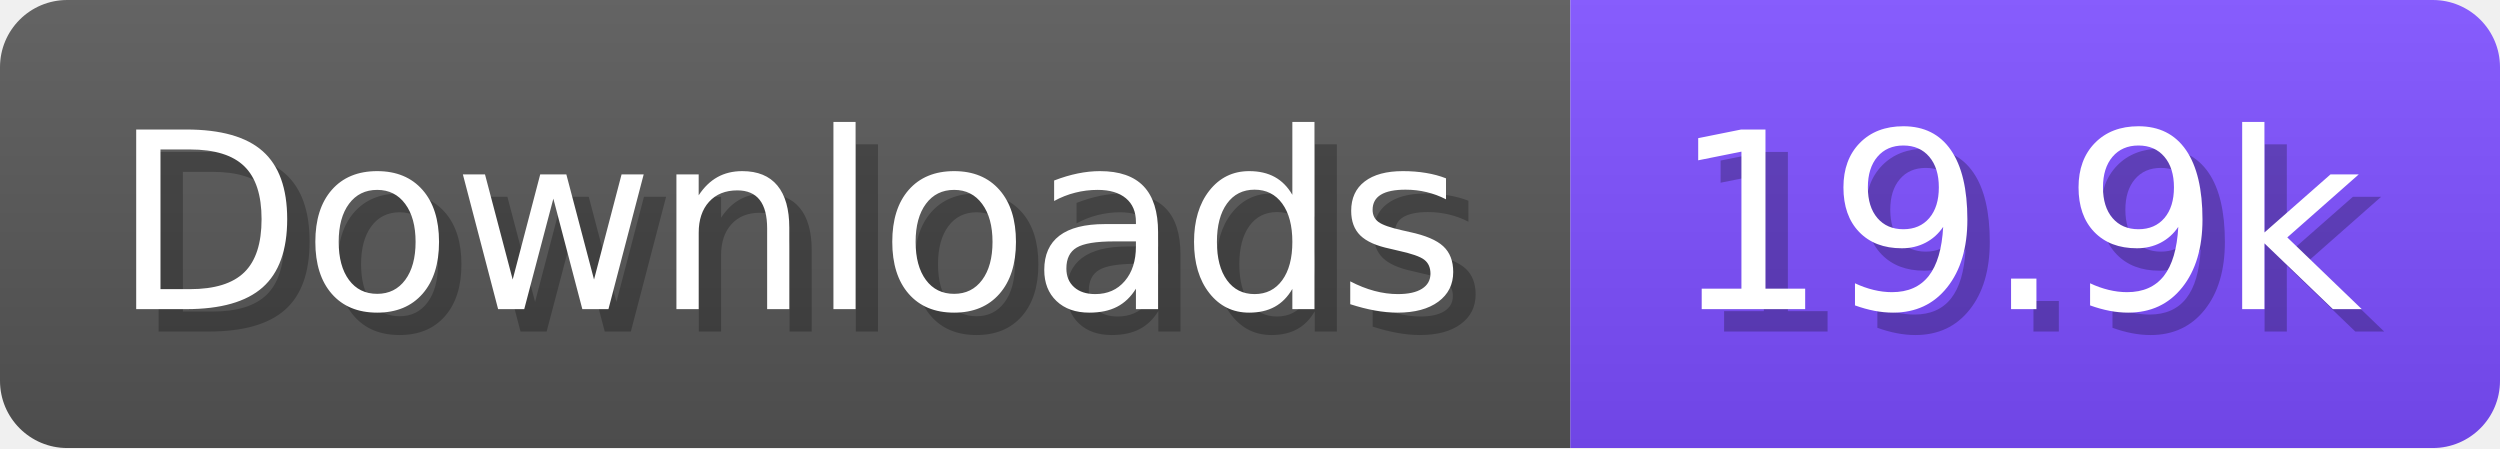
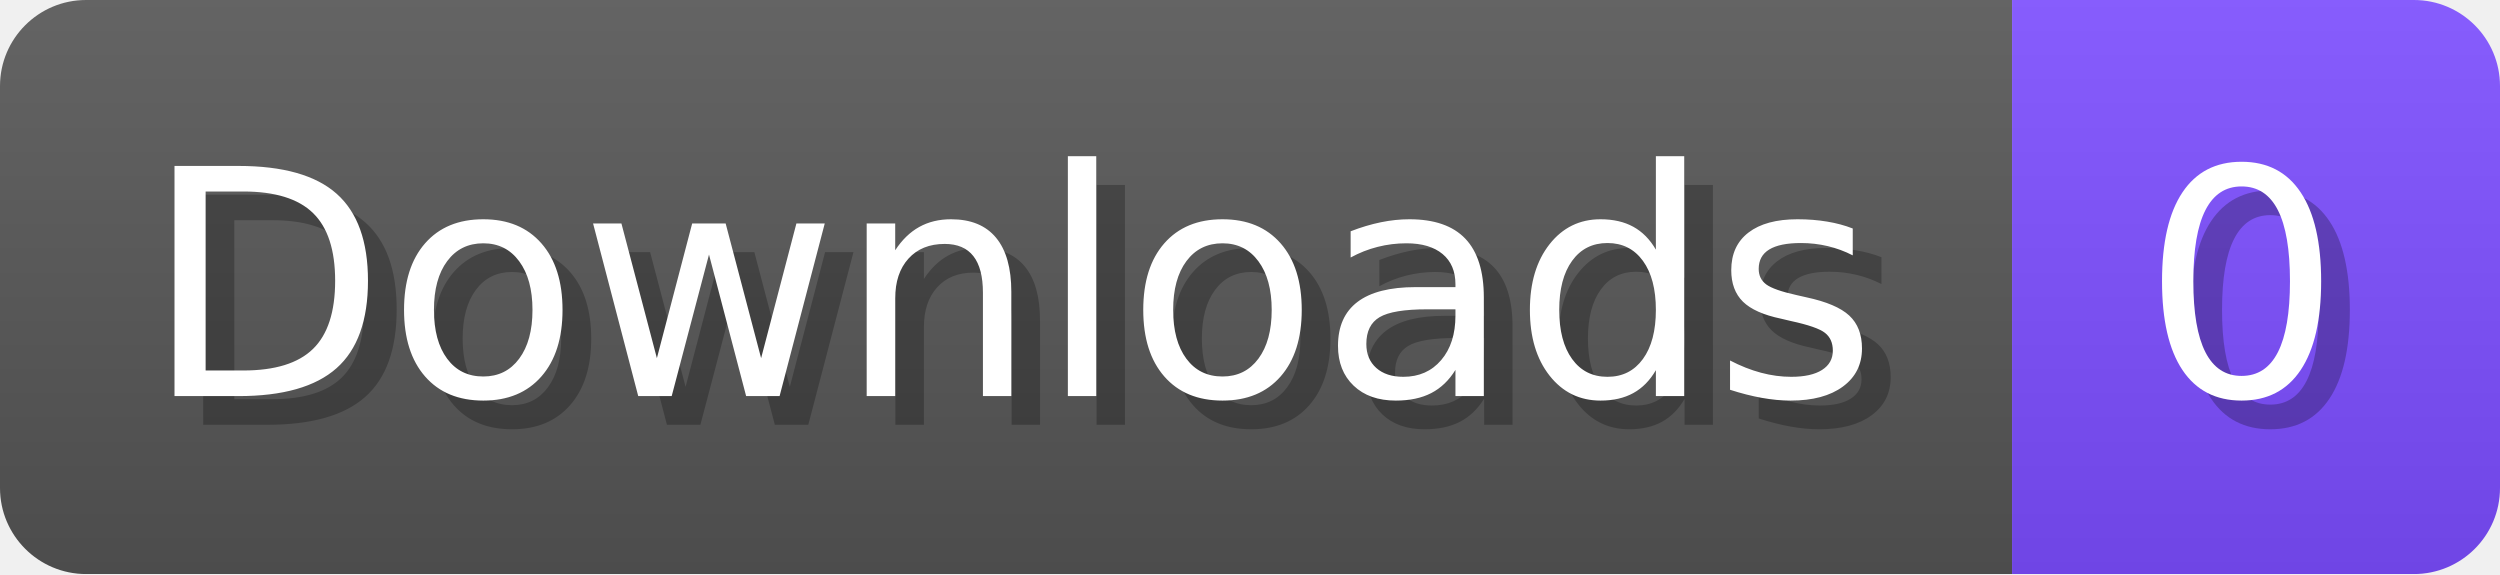
- <svg xmlns="http://www.w3.org/2000/svg" width="111.6" height="20" viewBox="0 0 1116 200" role="img" aria-label="Downloads: 19.9k">
+ <svg xmlns="http://www.w3.org/2000/svg" width="87.1" height="20" viewBox="0 0 871 200" role="img" aria-label="Downloads: 0">
  <linearGradient id="a" x2="0" y2="100%">
    <stop offset="0" stop-opacity=".1" stop-color="#EEE" />
    <stop offset="1" stop-opacity=".1" />
  </linearGradient>
  <mask id="m">
-     <rect width="1116" height="200" rx="30" fill="#FFF" />
+     <rect width="871" height="200" rx="30" fill="#FFF" />
  </mask>
  <g mask="url(#m)">
    <rect width="701" height="200" fill="#555" />
-     <rect width="415" height="200" fill="#7C4DFF" x="701" />
-     <rect width="1116" height="200" fill="url(#a)" />
+     <rect width="170" height="200" fill="#7C4DFF" x="701" />
+     <rect width="871" height="200" fill="url(#a)" />
  </g>
  <g aria-hidden="true" fill="#fff" text-anchor="start" font-family="Verdana,DejaVu Sans,sans-serif" font-size="110">
    <text x="60" y="148" textLength="601" fill="#000" opacity="0.25">Downloads</text>
    <text x="50" y="138" textLength="601">Downloads</text>
-     <text x="756" y="148" textLength="315" fill="#000" opacity="0.25">19.9k</text>
-     <text x="746" y="138" textLength="315">19.9k</text>
+     <text x="756" y="148" textLength="70" fill="#000" opacity="0.25">0</text>
+     <text x="746" y="138" textLength="70">0</text>
  </g>
</svg>
